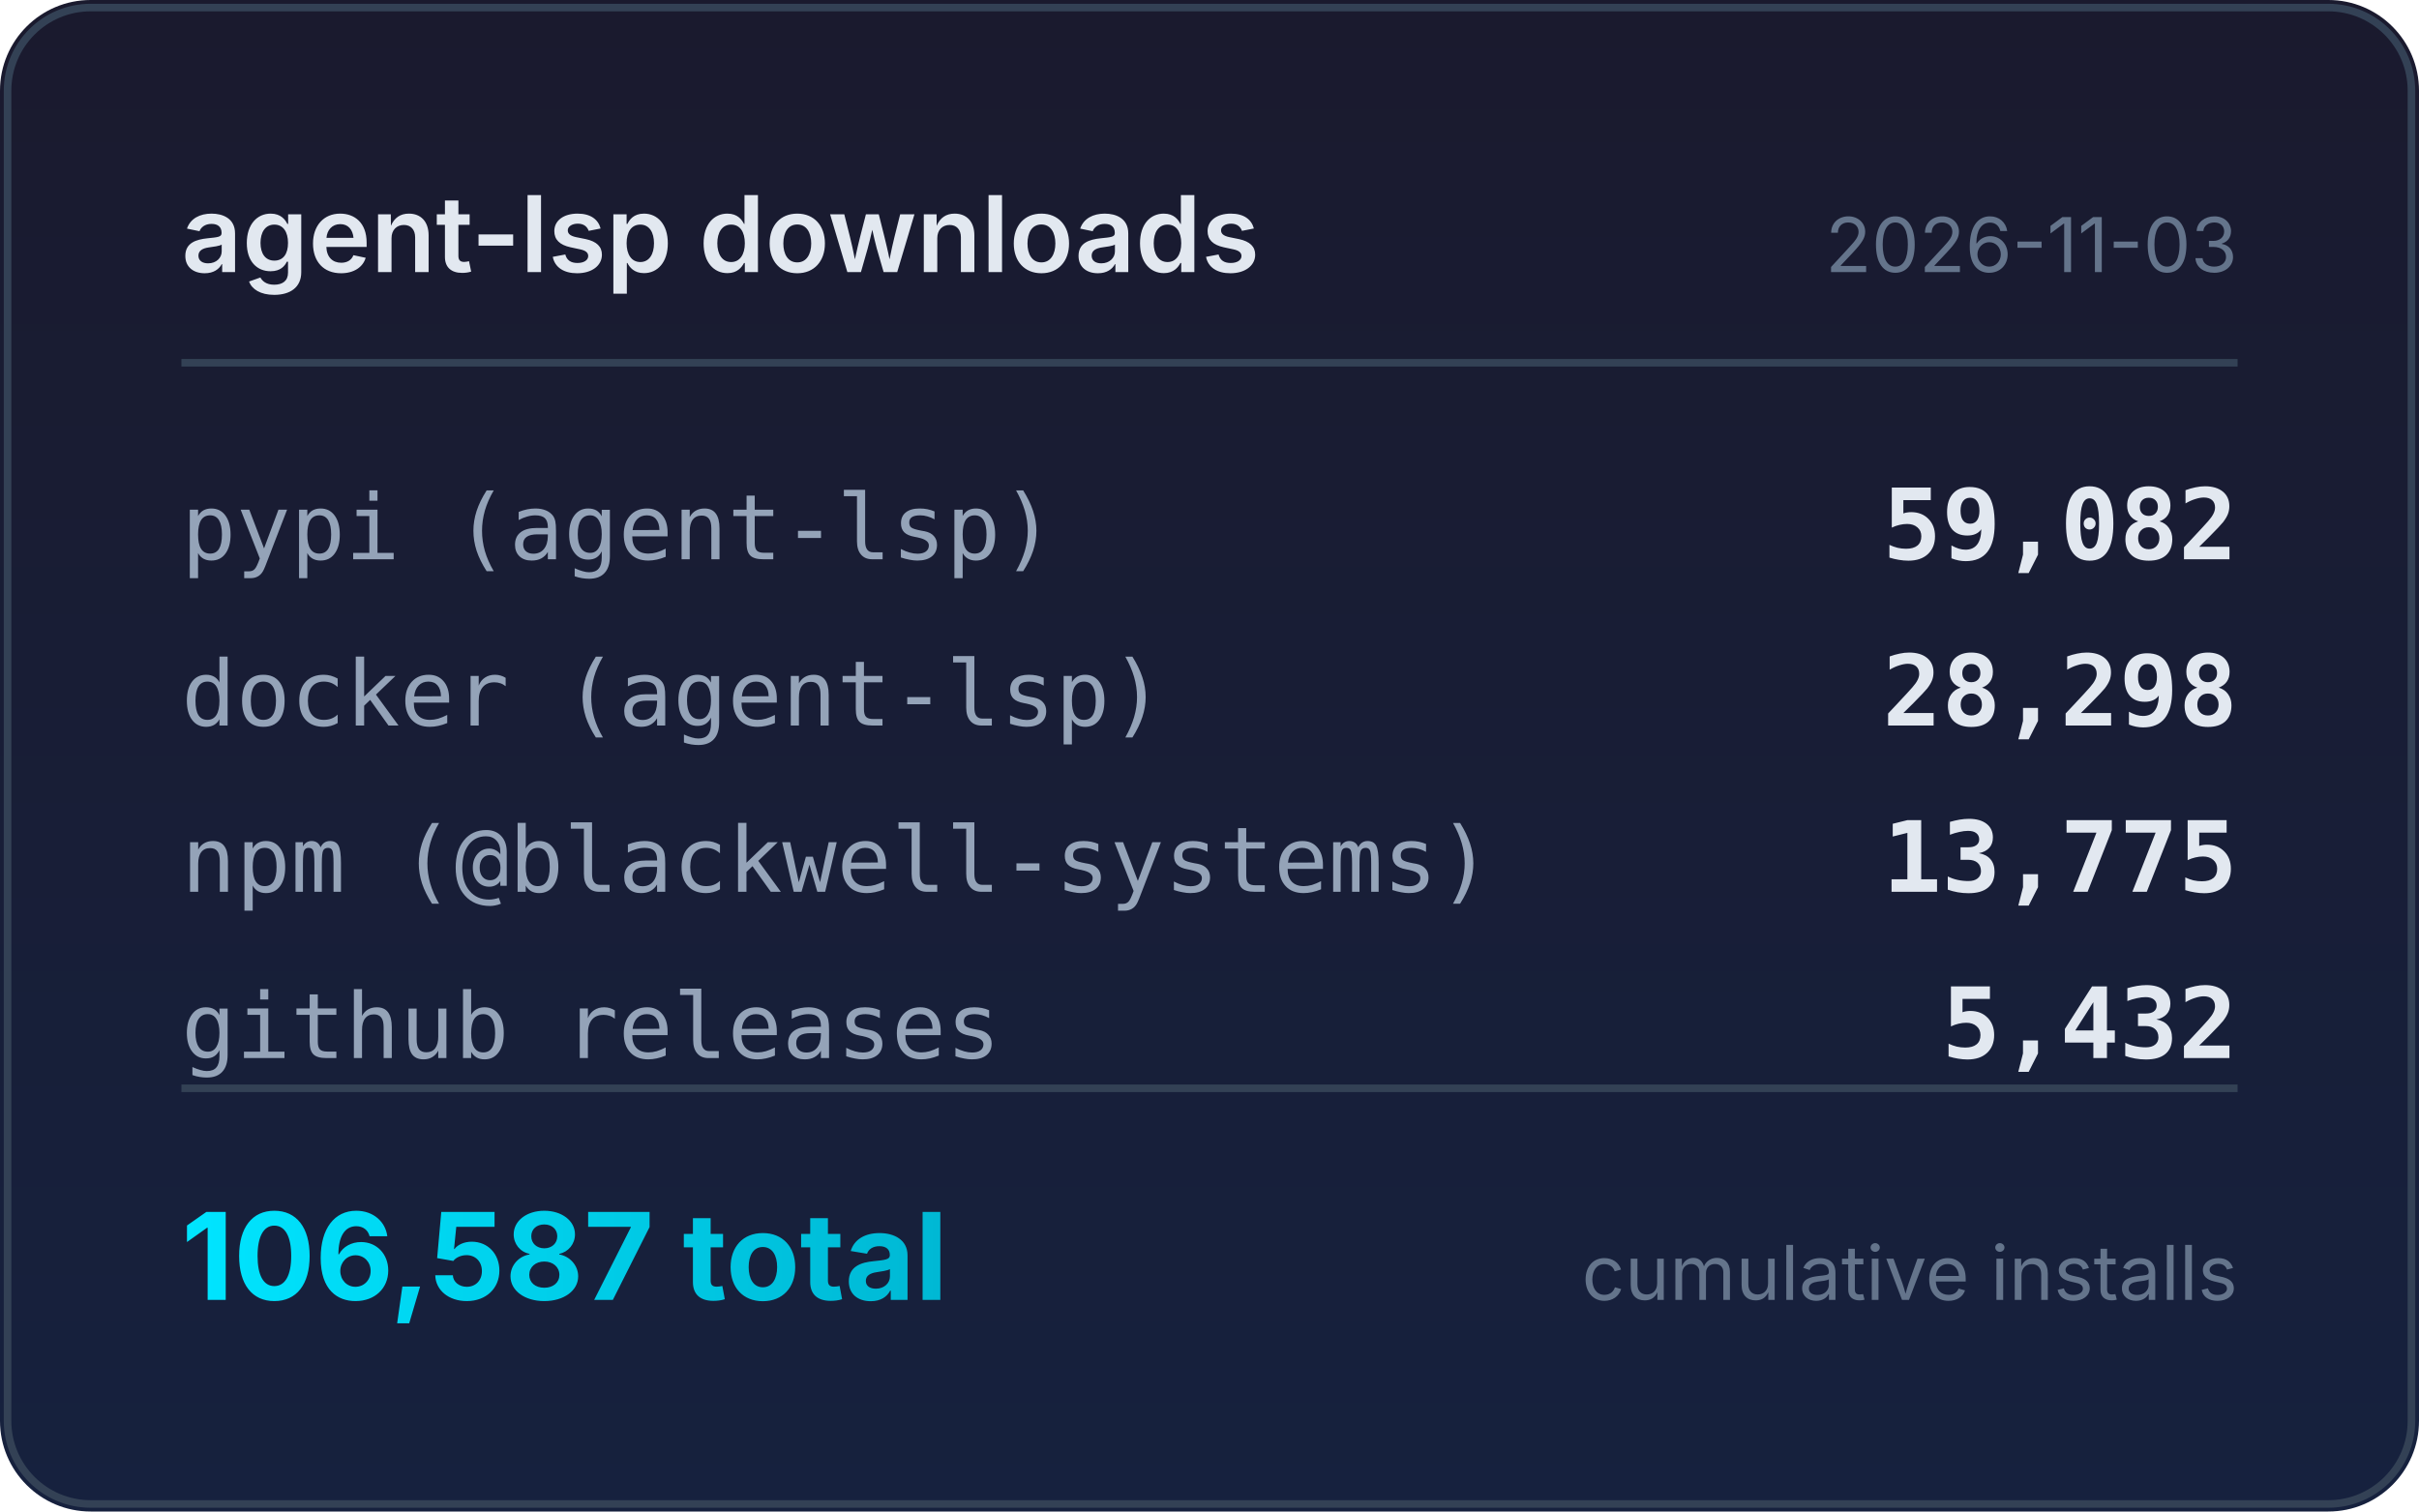
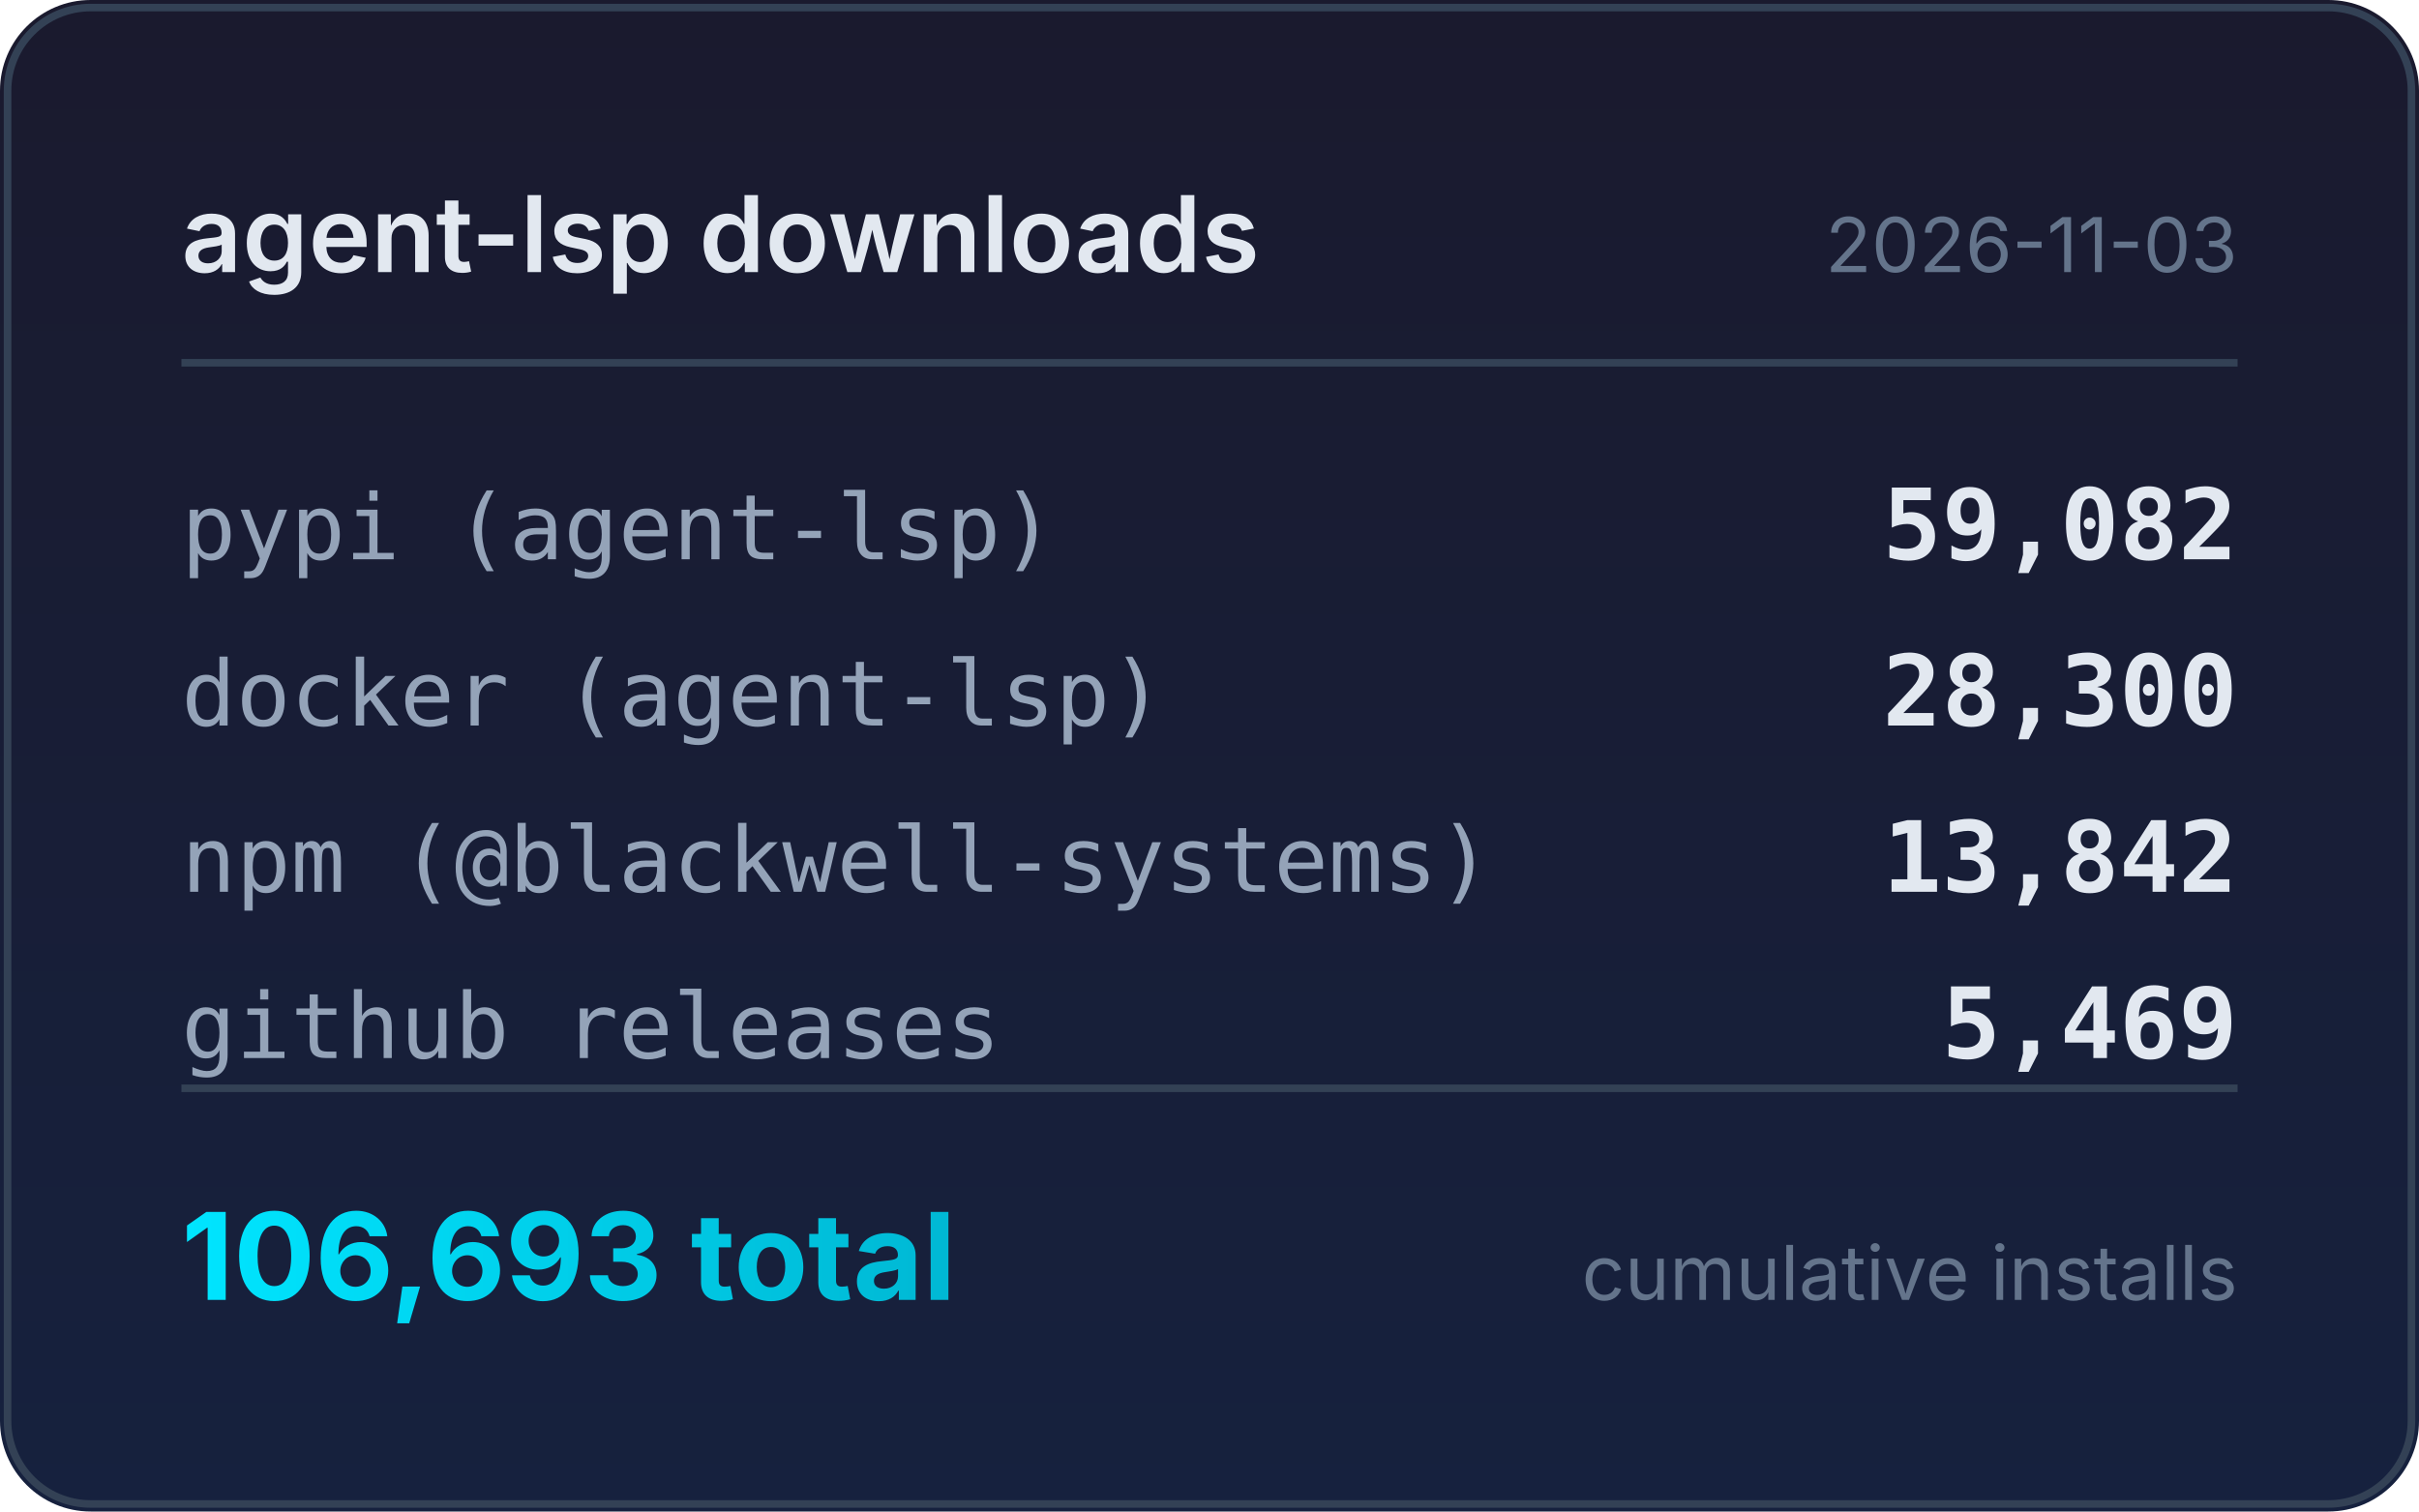
<svg xmlns="http://www.w3.org/2000/svg" width="320" height="200" viewBox="0 0 320 200">
  <defs>
    <linearGradient id="bg" x1="0" y1="0" x2="0" y2="1">
      <stop offset="0%" stop-color="#1a1a2e" />
      <stop offset="100%" stop-color="#16213e" />
    </linearGradient>
    <linearGradient id="accent" x1="0" y1="0" x2="1" y2="0">
      <stop offset="0%" stop-color="#00e5ff" />
      <stop offset="100%" stop-color="#00b8d4" />
    </linearGradient>
  </defs>
  <rect width="320" height="200" rx="12" fill="url(#bg)" />
  <rect x="1" y="1" width="318" height="198" rx="11" fill="none" stroke="#334155" stroke-width="1" />
  <text x="24" y="36" fill="#e2e8f0" font-family="system-ui,-apple-system,sans-serif" font-size="14" font-weight="600">agent-lsp downloads</text>
  <text x="296" y="36" fill="#64748b" font-family="system-ui,-apple-system,sans-serif" font-size="10" text-anchor="end">2026-11-03</text>
  <line x1="24" y1="48" x2="296" y2="48" stroke="#334155" stroke-width="1" />
  <text x="24" y="74" fill="#94a3b8" font-family="ui-monospace,monospace" font-size="12">pypi (agent-lsp)</text>
  <text x="296" y="74" fill="#e2e8f0" font-family="ui-monospace,monospace" font-size="13" font-weight="600" text-anchor="end">59,082</text>
  <text x="24" y="96" fill="#94a3b8" font-family="ui-monospace,monospace" font-size="12">docker (agent-lsp)</text>
-   <text x="296" y="96" fill="#e2e8f0" font-family="ui-monospace,monospace" font-size="13" font-weight="600" text-anchor="end">28,298</text>
+   <text x="296" y="96" fill="#e2e8f0" font-family="ui-monospace,monospace" font-size="13" font-weight="600" text-anchor="end">28,300</text>
  <text x="24" y="118" fill="#94a3b8" font-family="ui-monospace,monospace" font-size="12">npm (@blackwell-systems)</text>
-   <text x="296" y="118" fill="#e2e8f0" font-family="ui-monospace,monospace" font-size="13" font-weight="600" text-anchor="end">13,775</text>
+   <text x="296" y="118" fill="#e2e8f0" font-family="ui-monospace,monospace" font-size="13" font-weight="600" text-anchor="end">13,842</text>
  <text x="24" y="140" fill="#94a3b8" font-family="ui-monospace,monospace" font-size="12">github releases</text>
-   <text x="296" y="140" fill="#e2e8f0" font-family="ui-monospace,monospace" font-size="13" font-weight="600" text-anchor="end">5,432</text>
+   <text x="296" y="140" fill="#e2e8f0" font-family="ui-monospace,monospace" font-size="13" font-weight="600" text-anchor="end">5,469</text>
  <line x1="24" y1="144" x2="296" y2="144" stroke="#334155" stroke-width="1" />
-   <text x="24" y="172" fill="url(#accent)" font-family="system-ui,-apple-system,sans-serif" font-size="16" font-weight="700">106,587 total</text>
+   <text x="24" y="172" fill="url(#accent)" font-family="system-ui,-apple-system,sans-serif" font-size="16" font-weight="700">106,693 total</text>
  <text x="296" y="172" fill="#64748b" font-family="system-ui,-apple-system,sans-serif" font-size="10" text-anchor="end">cumulative installs</text>
</svg>
